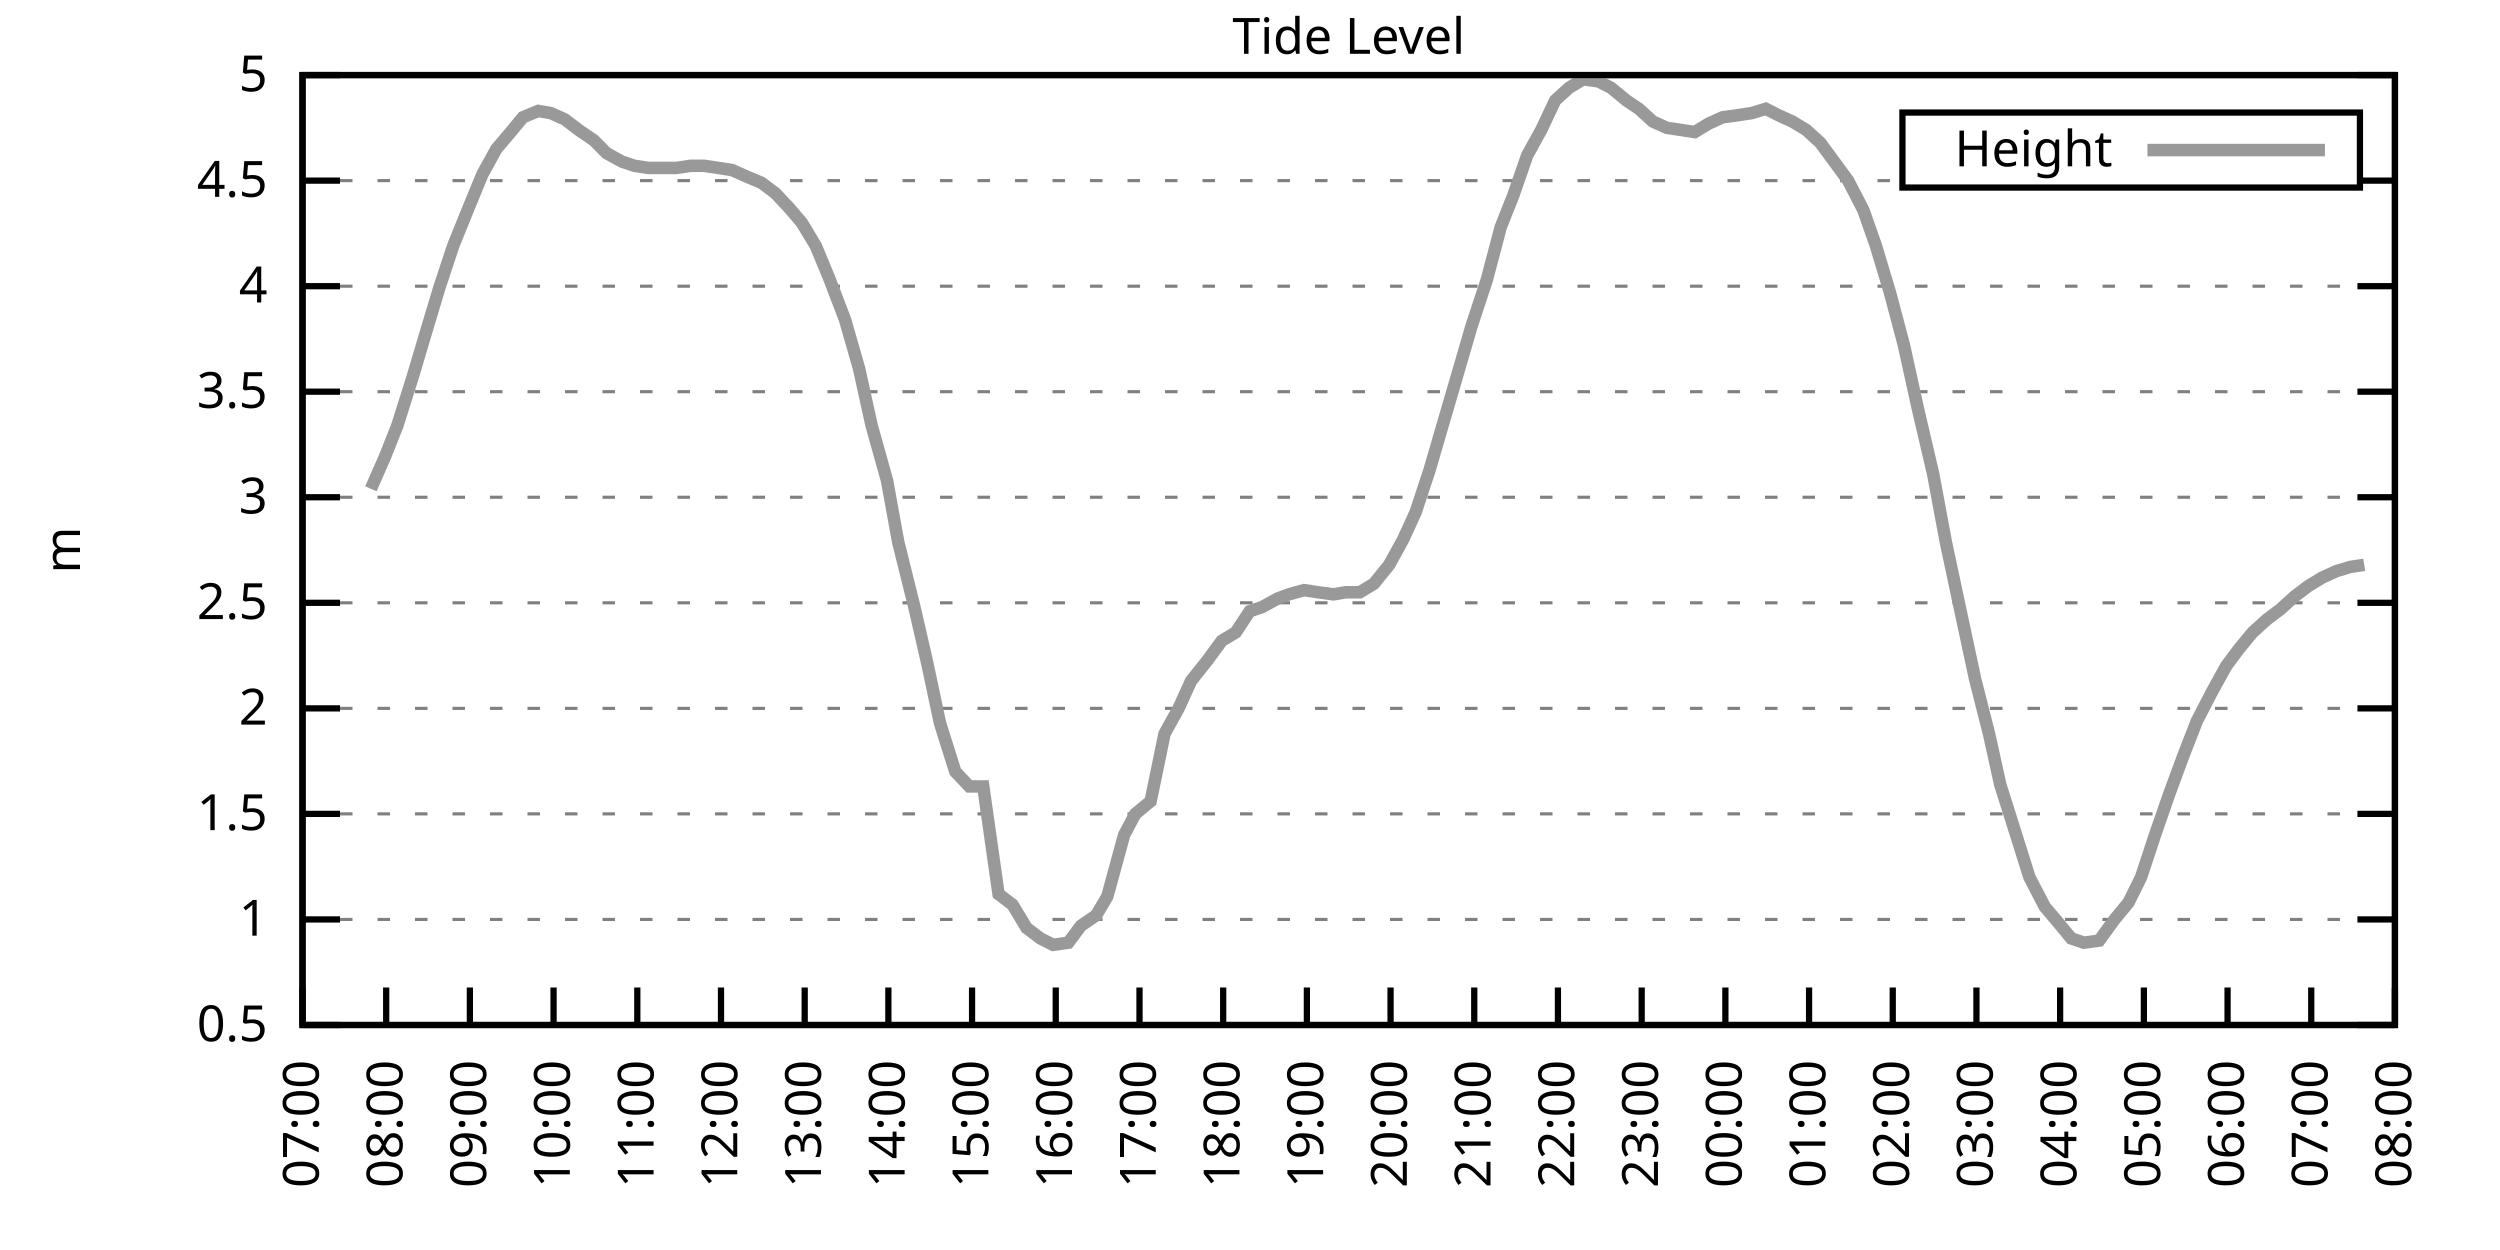
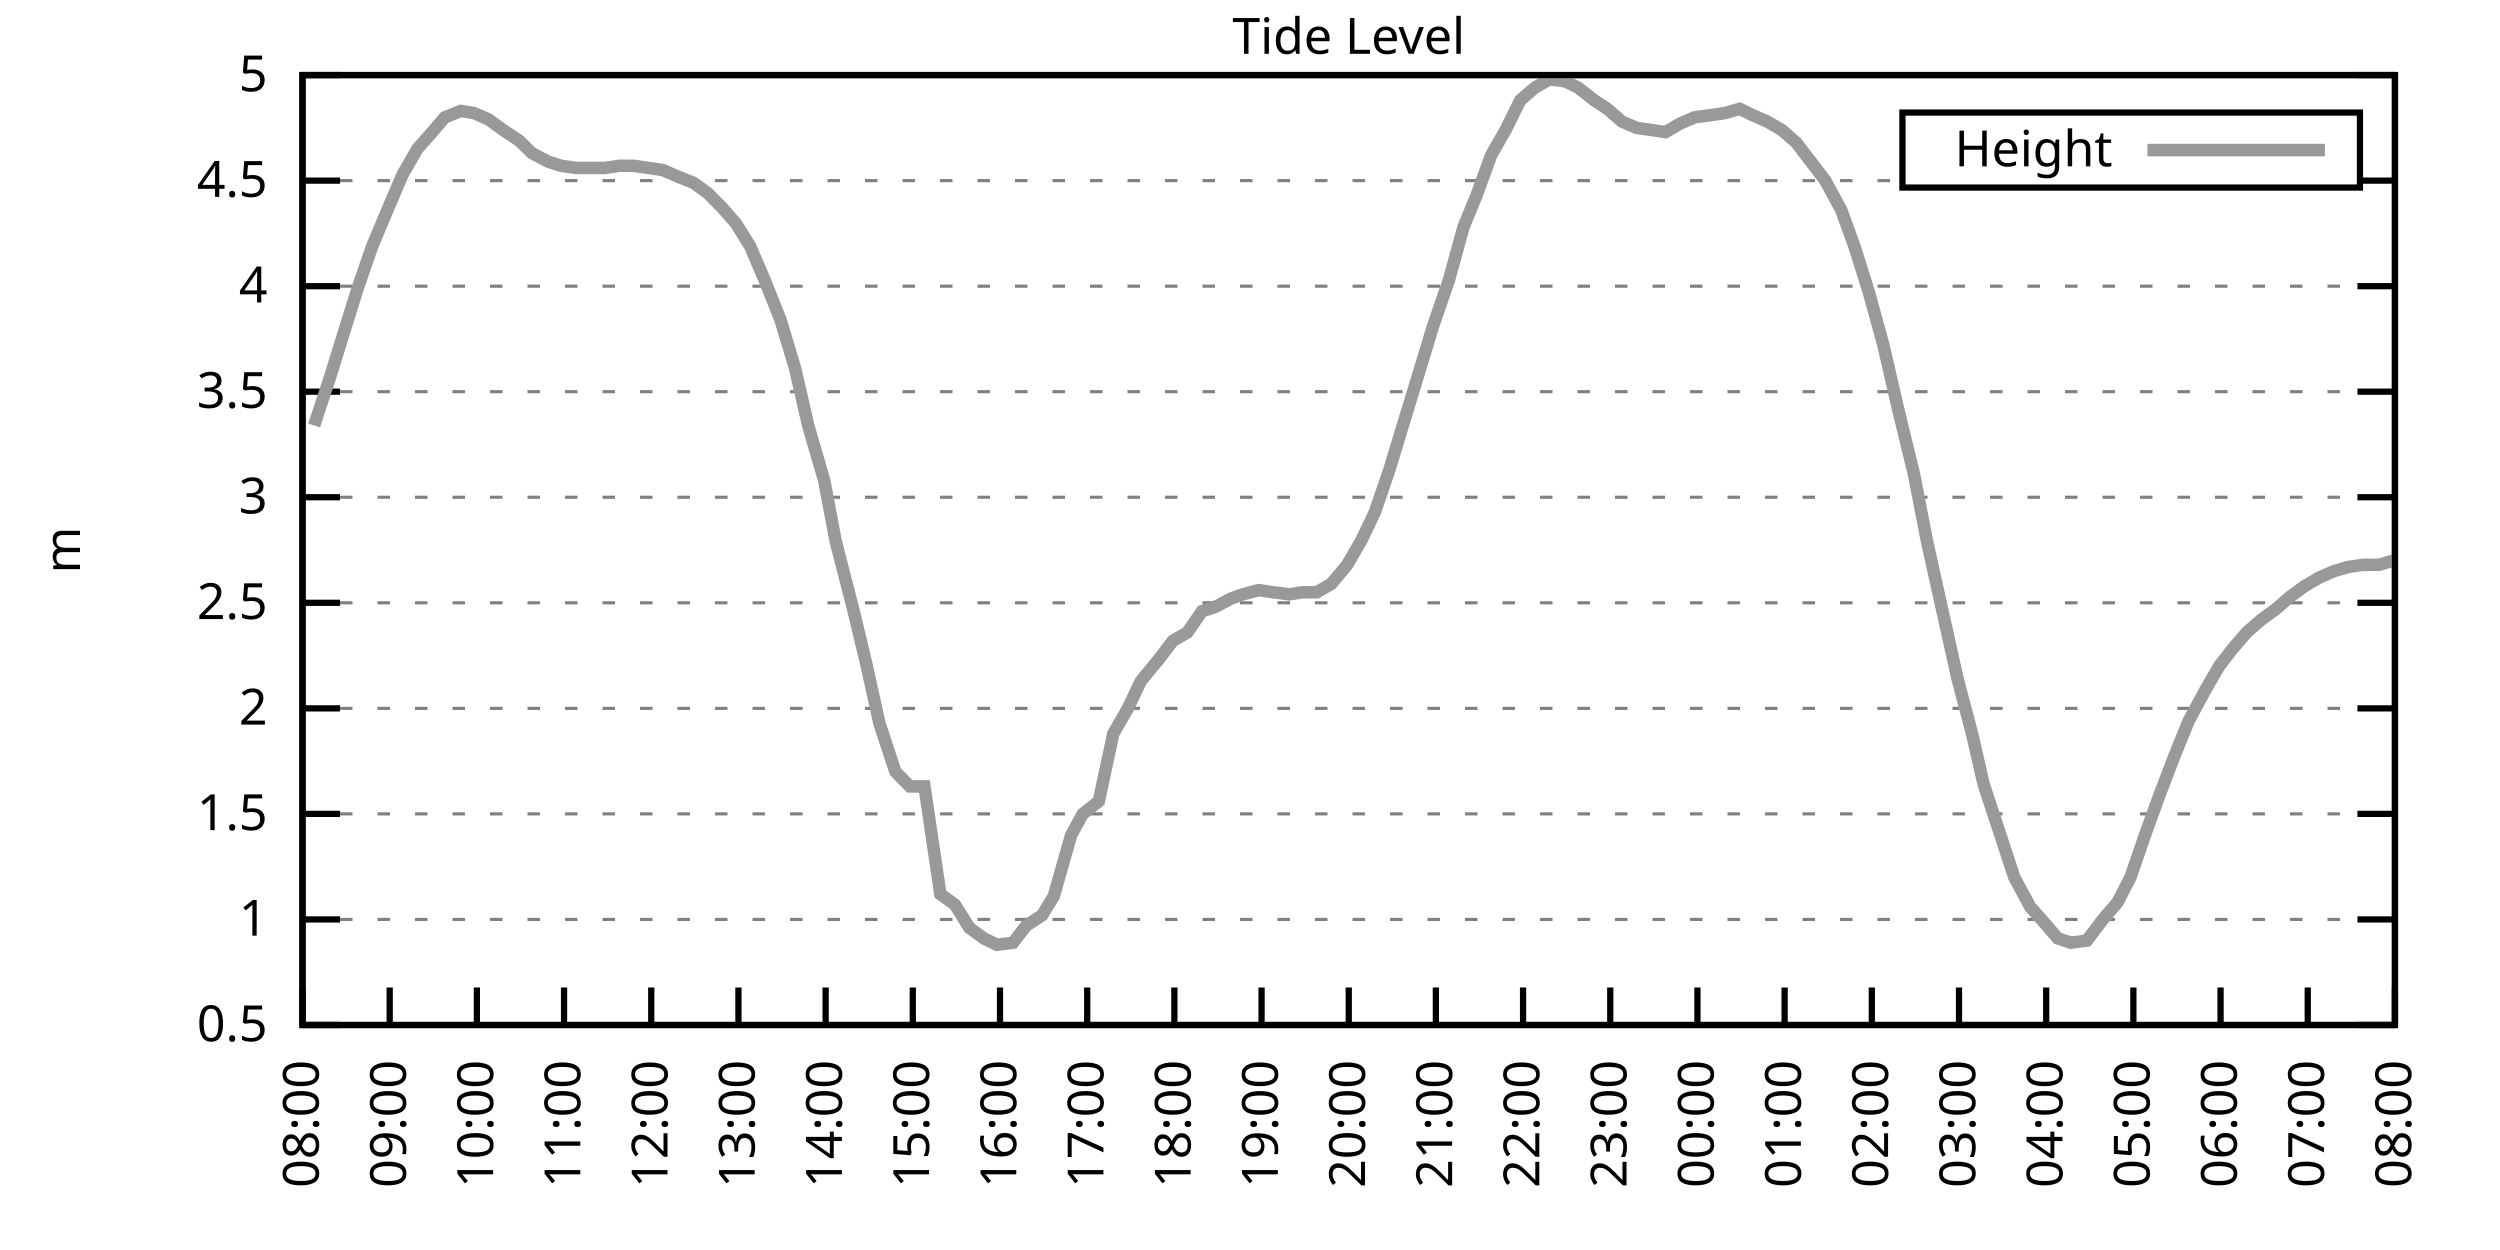
<svg xmlns="http://www.w3.org/2000/svg" xmlns:xlink="http://www.w3.org/1999/xlink" width="400" height="200" viewBox="0 0 400 200">
  <g id="gnuplot_canvas">
    <rect x="0" y="0" width="400" height="200" fill="none" />
    <defs>
      <circle id="gpDot" r="0.5" stroke-width="0.5" stroke="currentColor" />
      <path id="gpPt0" stroke-width="0.333" stroke="currentColor" d="M-1,0 h2 M0,-1 v2" />
      <path id="gpPt1" stroke-width="0.333" stroke="currentColor" d="M-1,-1 L1,1 M1,-1 L-1,1" />
      <path id="gpPt2" stroke-width="0.333" stroke="currentColor" d="M-1,0 L1,0 M0,-1 L0,1 M-1,-1 L1,1 M-1,1 L1,-1" />
      <rect id="gpPt3" stroke-width="0.333" stroke="currentColor" x="-1" y="-1" width="2" height="2" />
      <rect id="gpPt4" stroke-width="0.333" stroke="currentColor" fill="currentColor" x="-1" y="-1" width="2" height="2" />
      <circle id="gpPt5" stroke-width="0.333" stroke="currentColor" cx="0" cy="0" r="1" />
      <use xlink:href="#gpPt5" id="gpPt6" fill="currentColor" stroke="none" />
      <path id="gpPt7" stroke-width="0.333" stroke="currentColor" d="M0,-1.33 L-1.33,0.67 L1.33,0.67 z" />
      <use xlink:href="#gpPt7" id="gpPt8" fill="currentColor" stroke="none" />
      <use xlink:href="#gpPt7" id="gpPt9" stroke="currentColor" transform="rotate(180)" />
      <use xlink:href="#gpPt9" id="gpPt10" fill="currentColor" stroke="none" />
      <use xlink:href="#gpPt3" id="gpPt11" stroke="currentColor" transform="rotate(45)" />
      <use xlink:href="#gpPt11" id="gpPt12" fill="currentColor" stroke="none" />
      <path id="gpPt13" stroke-width="0.333" stroke="currentColor" d="M0,1.330 L1.265,0.411 L0.782,-1.067 L-0.782,-1.076 L-1.265,0.411 z" />
      <use xlink:href="#gpPt13" id="gpPt14" fill="currentColor" stroke="none" />
      <filter id="textbox" filterUnits="objectBoundingBox" x="0" y="0" height="1" width="1">
        <feFlood flood-color="white" flood-opacity="1" result="bgnd" />
        <feComposite in="SourceGraphic" in2="bgnd" operator="atop" />
      </filter>
      <filter id="greybox" filterUnits="objectBoundingBox" x="0" y="0" height="1" width="1">
        <feFlood flood-color="lightgrey" flood-opacity="1" result="grey" />
        <feComposite in="SourceGraphic" in2="grey" operator="atop" />
      </filter>
    </defs>
    <g fill="none" color="white" stroke="currentColor" stroke-width="1.00" stroke-linecap="butt" stroke-linejoin="miter">
</g>
    <g fill="none" color="black" stroke="currentColor" stroke-width="1.00" stroke-linecap="butt" stroke-linejoin="miter">
      <g stroke="none" shape-rendering="crispEdges">
        <polygon fill="rgb(255, 255, 255)" points="48.40,164.00 383.18,164.00 383.18,12.02 48.40,12.02 " />
      </g>
    </g>
    <g fill="none" color="black" stroke="currentColor" stroke-width="1.00" stroke-linecap="butt" stroke-linejoin="miter">
</g>
    <g fill="none" color="black" stroke="black" stroke-width="0.50" stroke-linecap="butt" stroke-linejoin="miter">
</g>
    <g fill="none" color="gray" stroke="currentColor" stroke-width="0.50" stroke-linecap="butt" stroke-linejoin="miter">
      <path stroke="gray" stroke-dasharray="2,4" class="gridline" d="M48.40,164.00 L383.19,164.00  " />
    </g>
    <g fill="none" color="gray" stroke="gray" stroke-width="1.00" stroke-linecap="butt" stroke-linejoin="miter">
</g>
    <g fill="none" color="black" stroke="currentColor" stroke-width="1.00" stroke-linecap="butt" stroke-linejoin="miter">
      <path stroke="black" d="M48.40,164.00 L54.40,164.00 M383.19,164.00 L377.19,164.00  " />
      <g transform="translate(42.80,166.60)" stroke="none" fill="black" font-family="Sans" font-size="8.00" text-anchor="end">
        <text>
          <tspan font-family="Sans"> 0.5</tspan>
        </text>
      </g>
    </g>
    <g fill="none" color="black" stroke="currentColor" stroke-width="1.00" stroke-linecap="butt" stroke-linejoin="miter">
</g>
    <g fill="none" color="black" stroke="black" stroke-width="0.50" stroke-linecap="butt" stroke-linejoin="miter">
</g>
    <g fill="none" color="gray" stroke="currentColor" stroke-width="0.50" stroke-linecap="butt" stroke-linejoin="miter">
      <path stroke="gray" stroke-dasharray="2,4" class="gridline" d="M48.40,147.11 L383.19,147.11  " />
    </g>
    <g fill="none" color="gray" stroke="gray" stroke-width="1.00" stroke-linecap="butt" stroke-linejoin="miter">
</g>
    <g fill="none" color="black" stroke="currentColor" stroke-width="1.00" stroke-linecap="butt" stroke-linejoin="miter">
      <path stroke="black" d="M48.40,147.11 L54.40,147.11 M383.19,147.11 L377.19,147.11  " />
      <g transform="translate(42.80,149.71)" stroke="none" fill="black" font-family="Sans" font-size="8.00" text-anchor="end">
        <text>
          <tspan font-family="Sans"> 1</tspan>
        </text>
      </g>
    </g>
    <g fill="none" color="black" stroke="currentColor" stroke-width="1.00" stroke-linecap="butt" stroke-linejoin="miter">
</g>
    <g fill="none" color="black" stroke="black" stroke-width="0.50" stroke-linecap="butt" stroke-linejoin="miter">
</g>
    <g fill="none" color="gray" stroke="currentColor" stroke-width="0.50" stroke-linecap="butt" stroke-linejoin="miter">
      <path stroke="gray" stroke-dasharray="2,4" class="gridline" d="M48.40,130.22 L383.19,130.22  " />
    </g>
    <g fill="none" color="gray" stroke="gray" stroke-width="1.00" stroke-linecap="butt" stroke-linejoin="miter">
</g>
    <g fill="none" color="black" stroke="currentColor" stroke-width="1.00" stroke-linecap="butt" stroke-linejoin="miter">
      <path stroke="black" d="M48.40,130.22 L54.40,130.22 M383.19,130.22 L377.19,130.22  " />
      <g transform="translate(42.80,132.82)" stroke="none" fill="black" font-family="Sans" font-size="8.00" text-anchor="end">
        <text>
          <tspan font-family="Sans"> 1.5</tspan>
        </text>
      </g>
    </g>
    <g fill="none" color="black" stroke="currentColor" stroke-width="1.00" stroke-linecap="butt" stroke-linejoin="miter">
</g>
    <g fill="none" color="black" stroke="black" stroke-width="0.50" stroke-linecap="butt" stroke-linejoin="miter">
</g>
    <g fill="none" color="gray" stroke="currentColor" stroke-width="0.50" stroke-linecap="butt" stroke-linejoin="miter">
      <path stroke="gray" stroke-dasharray="2,4" class="gridline" d="M48.40,113.34 L383.19,113.34  " />
    </g>
    <g fill="none" color="gray" stroke="gray" stroke-width="1.00" stroke-linecap="butt" stroke-linejoin="miter">
</g>
    <g fill="none" color="black" stroke="currentColor" stroke-width="1.00" stroke-linecap="butt" stroke-linejoin="miter">
      <path stroke="black" d="M48.40,113.34 L54.40,113.34 M383.19,113.34 L377.19,113.34  " />
      <g transform="translate(42.80,115.94)" stroke="none" fill="black" font-family="Sans" font-size="8.00" text-anchor="end">
        <text>
          <tspan font-family="Sans"> 2</tspan>
        </text>
      </g>
    </g>
    <g fill="none" color="black" stroke="currentColor" stroke-width="1.00" stroke-linecap="butt" stroke-linejoin="miter">
</g>
    <g fill="none" color="black" stroke="black" stroke-width="0.50" stroke-linecap="butt" stroke-linejoin="miter">
</g>
    <g fill="none" color="gray" stroke="currentColor" stroke-width="0.50" stroke-linecap="butt" stroke-linejoin="miter">
      <path stroke="gray" stroke-dasharray="2,4" class="gridline" d="M48.40,96.45 L383.19,96.45  " />
    </g>
    <g fill="none" color="gray" stroke="gray" stroke-width="1.00" stroke-linecap="butt" stroke-linejoin="miter">
</g>
    <g fill="none" color="black" stroke="currentColor" stroke-width="1.00" stroke-linecap="butt" stroke-linejoin="miter">
      <path stroke="black" d="M48.40,96.45 L54.40,96.45 M383.19,96.45 L377.19,96.45  " />
      <g transform="translate(42.80,99.05)" stroke="none" fill="black" font-family="Sans" font-size="8.00" text-anchor="end">
        <text>
          <tspan font-family="Sans"> 2.5</tspan>
        </text>
      </g>
    </g>
    <g fill="none" color="black" stroke="currentColor" stroke-width="1.00" stroke-linecap="butt" stroke-linejoin="miter">
</g>
    <g fill="none" color="black" stroke="black" stroke-width="0.50" stroke-linecap="butt" stroke-linejoin="miter">
</g>
    <g fill="none" color="gray" stroke="currentColor" stroke-width="0.50" stroke-linecap="butt" stroke-linejoin="miter">
      <path stroke="gray" stroke-dasharray="2,4" class="gridline" d="M48.40,79.56 L383.19,79.56  " />
    </g>
    <g fill="none" color="gray" stroke="gray" stroke-width="1.00" stroke-linecap="butt" stroke-linejoin="miter">
</g>
    <g fill="none" color="black" stroke="currentColor" stroke-width="1.00" stroke-linecap="butt" stroke-linejoin="miter">
      <path stroke="black" d="M48.40,79.56 L54.40,79.56 M383.19,79.56 L377.19,79.56  " />
      <g transform="translate(42.80,82.16)" stroke="none" fill="black" font-family="Sans" font-size="8.00" text-anchor="end">
        <text>
          <tspan font-family="Sans"> 3</tspan>
        </text>
      </g>
    </g>
    <g fill="none" color="black" stroke="currentColor" stroke-width="1.00" stroke-linecap="butt" stroke-linejoin="miter">
</g>
    <g fill="none" color="black" stroke="black" stroke-width="0.50" stroke-linecap="butt" stroke-linejoin="miter">
</g>
    <g fill="none" color="gray" stroke="currentColor" stroke-width="0.50" stroke-linecap="butt" stroke-linejoin="miter">
      <path stroke="gray" stroke-dasharray="2,4" class="gridline" d="M48.40,62.67 L383.19,62.67  " />
    </g>
    <g fill="none" color="gray" stroke="gray" stroke-width="1.00" stroke-linecap="butt" stroke-linejoin="miter">
</g>
    <g fill="none" color="black" stroke="currentColor" stroke-width="1.00" stroke-linecap="butt" stroke-linejoin="miter">
      <path stroke="black" d="M48.40,62.67 L54.40,62.67 M383.19,62.67 L377.19,62.67  " />
      <g transform="translate(42.80,65.27)" stroke="none" fill="black" font-family="Sans" font-size="8.00" text-anchor="end">
        <text>
          <tspan font-family="Sans"> 3.5</tspan>
        </text>
      </g>
    </g>
    <g fill="none" color="black" stroke="currentColor" stroke-width="1.00" stroke-linecap="butt" stroke-linejoin="miter">
</g>
    <g fill="none" color="black" stroke="black" stroke-width="0.50" stroke-linecap="butt" stroke-linejoin="miter">
</g>
    <g fill="none" color="gray" stroke="currentColor" stroke-width="0.50" stroke-linecap="butt" stroke-linejoin="miter">
      <path stroke="gray" stroke-dasharray="2,4" class="gridline" d="M48.40,45.79 L383.19,45.79  " />
    </g>
    <g fill="none" color="gray" stroke="gray" stroke-width="1.00" stroke-linecap="butt" stroke-linejoin="miter">
</g>
    <g fill="none" color="black" stroke="currentColor" stroke-width="1.00" stroke-linecap="butt" stroke-linejoin="miter">
      <path stroke="black" d="M48.40,45.79 L54.40,45.79 M383.19,45.79 L377.19,45.79  " />
      <g transform="translate(42.80,48.39)" stroke="none" fill="black" font-family="Sans" font-size="8.00" text-anchor="end">
        <text>
          <tspan font-family="Sans"> 4</tspan>
        </text>
      </g>
    </g>
    <g fill="none" color="black" stroke="currentColor" stroke-width="1.00" stroke-linecap="butt" stroke-linejoin="miter">
</g>
    <g fill="none" color="black" stroke="black" stroke-width="0.50" stroke-linecap="butt" stroke-linejoin="miter">
</g>
    <g fill="none" color="gray" stroke="currentColor" stroke-width="0.50" stroke-linecap="butt" stroke-linejoin="miter">
      <path stroke="gray" stroke-dasharray="2,4" class="gridline" d="M48.40,28.90 L304.39,28.90 M377.59,28.90 L383.19,28.90  " />
    </g>
    <g fill="none" color="gray" stroke="gray" stroke-width="1.00" stroke-linecap="butt" stroke-linejoin="miter">
</g>
    <g fill="none" color="black" stroke="currentColor" stroke-width="1.00" stroke-linecap="butt" stroke-linejoin="miter">
      <path stroke="black" d="M48.40,28.90 L54.40,28.90 M383.19,28.90 L377.19,28.90  " />
      <g transform="translate(42.80,31.50)" stroke="none" fill="black" font-family="Sans" font-size="8.00" text-anchor="end">
        <text>
          <tspan font-family="Sans"> 4.5</tspan>
        </text>
      </g>
    </g>
    <g fill="none" color="black" stroke="currentColor" stroke-width="1.00" stroke-linecap="butt" stroke-linejoin="miter">
</g>
    <g fill="none" color="black" stroke="black" stroke-width="0.50" stroke-linecap="butt" stroke-linejoin="miter">
</g>
    <g fill="none" color="gray" stroke="currentColor" stroke-width="0.50" stroke-linecap="butt" stroke-linejoin="miter">
      <path stroke="gray" stroke-dasharray="2,4" class="gridline" d="M48.40,12.01 L383.19,12.01  " />
    </g>
    <g fill="none" color="gray" stroke="gray" stroke-width="1.00" stroke-linecap="butt" stroke-linejoin="miter">
</g>
    <g fill="none" color="black" stroke="currentColor" stroke-width="1.00" stroke-linecap="butt" stroke-linejoin="miter">
      <path stroke="black" d="M48.40,12.01 L54.40,12.01 M383.19,12.01 L377.19,12.01  " />
      <g transform="translate(42.80,14.61)" stroke="none" fill="black" font-family="Sans" font-size="8.00" text-anchor="end">
        <text>
          <tspan font-family="Sans"> 5</tspan>
        </text>
      </g>
    </g>
    <g fill="none" color="black" stroke="currentColor" stroke-width="1.00" stroke-linecap="butt" stroke-linejoin="miter">
      <path stroke="black" d="M48.40,164.00 L48.40,158.00  " />
      <g transform="translate(51.00,169.60) rotate(270.00)" stroke="none" fill="black" font-family="Sans" font-size="8.00" text-anchor="end">
        <text>
-           <tspan font-family="Sans">07:00</tspan>
-         </text>
-       </g>
-     </g>
-     <g fill="none" color="black" stroke="currentColor" stroke-width="1.00" stroke-linecap="butt" stroke-linejoin="miter">
-       <path stroke="black" d="M61.79,164.00 L61.79,158.00  " />
-       <g transform="translate(64.39,169.60) rotate(270.00)" stroke="none" fill="black" font-family="Sans" font-size="8.00" text-anchor="end">
-         <text>
          <tspan font-family="Sans">08:00</tspan>
        </text>
      </g>
    </g>
    <g fill="none" color="black" stroke="currentColor" stroke-width="1.00" stroke-linecap="butt" stroke-linejoin="miter">
-       <path stroke="black" d="M75.18,164.00 L75.18,158.00  " />
-       <g transform="translate(77.78,169.60) rotate(270.00)" stroke="none" fill="black" font-family="Sans" font-size="8.00" text-anchor="end">
+       <path stroke="black" d="M62.35,164.00 L62.35,158.00  " />
+       <g transform="translate(64.95,169.60) rotate(270.00)" stroke="none" fill="black" font-family="Sans" font-size="8.00" text-anchor="end">
        <text>
          <tspan font-family="Sans">09:00</tspan>
        </text>
      </g>
    </g>
    <g fill="none" color="black" stroke="currentColor" stroke-width="1.00" stroke-linecap="butt" stroke-linejoin="miter">
-       <path stroke="black" d="M88.57,164.00 L88.57,158.00  " />
-       <g transform="translate(91.17,169.60) rotate(270.00)" stroke="none" fill="black" font-family="Sans" font-size="8.00" text-anchor="end">
+       <path stroke="black" d="M76.30,164.00 L76.30,158.00  " />
+       <g transform="translate(78.90,169.60) rotate(270.00)" stroke="none" fill="black" font-family="Sans" font-size="8.00" text-anchor="end">
        <text>
          <tspan font-family="Sans">10:00</tspan>
        </text>
      </g>
    </g>
    <g fill="none" color="black" stroke="currentColor" stroke-width="1.00" stroke-linecap="butt" stroke-linejoin="miter">
-       <path stroke="black" d="M101.97,164.00 L101.97,158.00  " />
-       <g transform="translate(104.57,169.60) rotate(270.00)" stroke="none" fill="black" font-family="Sans" font-size="8.00" text-anchor="end">
+       <path stroke="black" d="M90.25,164.00 L90.25,158.00  " />
+       <g transform="translate(92.85,169.60) rotate(270.00)" stroke="none" fill="black" font-family="Sans" font-size="8.00" text-anchor="end">
        <text>
          <tspan font-family="Sans">11:00</tspan>
        </text>
      </g>
    </g>
    <g fill="none" color="black" stroke="currentColor" stroke-width="1.00" stroke-linecap="butt" stroke-linejoin="miter">
-       <path stroke="black" d="M115.36,164.00 L115.36,158.00  " />
-       <g transform="translate(117.96,169.60) rotate(270.00)" stroke="none" fill="black" font-family="Sans" font-size="8.00" text-anchor="end">
+       <path stroke="black" d="M104.20,164.00 L104.20,158.00  " />
+       <g transform="translate(106.80,169.60) rotate(270.00)" stroke="none" fill="black" font-family="Sans" font-size="8.00" text-anchor="end">
        <text>
          <tspan font-family="Sans">12:00</tspan>
        </text>
      </g>
    </g>
    <g fill="none" color="black" stroke="currentColor" stroke-width="1.00" stroke-linecap="butt" stroke-linejoin="miter">
-       <path stroke="black" d="M128.75,164.00 L128.75,158.00  " />
-       <g transform="translate(131.35,169.60) rotate(270.00)" stroke="none" fill="black" font-family="Sans" font-size="8.00" text-anchor="end">
+       <path stroke="black" d="M118.15,164.00 L118.15,158.00  " />
+       <g transform="translate(120.75,169.60) rotate(270.00)" stroke="none" fill="black" font-family="Sans" font-size="8.00" text-anchor="end">
        <text>
          <tspan font-family="Sans">13:00</tspan>
        </text>
      </g>
    </g>
    <g fill="none" color="black" stroke="currentColor" stroke-width="1.00" stroke-linecap="butt" stroke-linejoin="miter">
-       <path stroke="black" d="M142.14,164.00 L142.14,158.00  " />
-       <g transform="translate(144.74,169.60) rotate(270.00)" stroke="none" fill="black" font-family="Sans" font-size="8.00" text-anchor="end">
+       <path stroke="black" d="M132.10,164.00 L132.10,158.00  " />
+       <g transform="translate(134.70,169.60) rotate(270.00)" stroke="none" fill="black" font-family="Sans" font-size="8.00" text-anchor="end">
        <text>
          <tspan font-family="Sans">14:00</tspan>
        </text>
      </g>
    </g>
    <g fill="none" color="black" stroke="currentColor" stroke-width="1.00" stroke-linecap="butt" stroke-linejoin="miter">
-       <path stroke="black" d="M155.53,164.00 L155.53,158.00  " />
-       <g transform="translate(158.13,169.60) rotate(270.00)" stroke="none" fill="black" font-family="Sans" font-size="8.00" text-anchor="end">
+       <path stroke="black" d="M146.05,164.00 L146.05,158.00  " />
+       <g transform="translate(148.65,169.60) rotate(270.00)" stroke="none" fill="black" font-family="Sans" font-size="8.00" text-anchor="end">
        <text>
          <tspan font-family="Sans">15:00</tspan>
        </text>
      </g>
    </g>
    <g fill="none" color="black" stroke="currentColor" stroke-width="1.00" stroke-linecap="butt" stroke-linejoin="miter">
-       <path stroke="black" d="M168.92,164.00 L168.92,158.00  " />
-       <g transform="translate(171.52,169.60) rotate(270.00)" stroke="none" fill="black" font-family="Sans" font-size="8.00" text-anchor="end">
+       <path stroke="black" d="M160.00,164.00 L160.00,158.00  " />
+       <g transform="translate(162.60,169.60) rotate(270.00)" stroke="none" fill="black" font-family="Sans" font-size="8.00" text-anchor="end">
        <text>
          <tspan font-family="Sans">16:00</tspan>
        </text>
      </g>
    </g>
    <g fill="none" color="black" stroke="currentColor" stroke-width="1.00" stroke-linecap="butt" stroke-linejoin="miter">
-       <path stroke="black" d="M182.32,164.00 L182.32,158.00  " />
-       <g transform="translate(184.92,169.60) rotate(270.00)" stroke="none" fill="black" font-family="Sans" font-size="8.00" text-anchor="end">
+       <path stroke="black" d="M173.95,164.00 L173.95,158.00  " />
+       <g transform="translate(176.55,169.60) rotate(270.00)" stroke="none" fill="black" font-family="Sans" font-size="8.00" text-anchor="end">
        <text>
          <tspan font-family="Sans">17:00</tspan>
        </text>
      </g>
    </g>
    <g fill="none" color="black" stroke="currentColor" stroke-width="1.00" stroke-linecap="butt" stroke-linejoin="miter">
-       <path stroke="black" d="M195.71,164.00 L195.71,158.00  " />
-       <g transform="translate(198.31,169.60) rotate(270.00)" stroke="none" fill="black" font-family="Sans" font-size="8.00" text-anchor="end">
+       <path stroke="black" d="M187.90,164.00 L187.90,158.00  " />
+       <g transform="translate(190.50,169.60) rotate(270.00)" stroke="none" fill="black" font-family="Sans" font-size="8.00" text-anchor="end">
        <text>
          <tspan font-family="Sans">18:00</tspan>
        </text>
      </g>
    </g>
    <g fill="none" color="black" stroke="currentColor" stroke-width="1.00" stroke-linecap="butt" stroke-linejoin="miter">
-       <path stroke="black" d="M209.10,164.00 L209.10,158.00  " />
-       <g transform="translate(211.70,169.60) rotate(270.00)" stroke="none" fill="black" font-family="Sans" font-size="8.00" text-anchor="end">
+       <path stroke="black" d="M201.85,164.00 L201.85,158.00  " />
+       <g transform="translate(204.45,169.60) rotate(270.00)" stroke="none" fill="black" font-family="Sans" font-size="8.00" text-anchor="end">
        <text>
          <tspan font-family="Sans">19:00</tspan>
        </text>
      </g>
    </g>
    <g fill="none" color="black" stroke="currentColor" stroke-width="1.00" stroke-linecap="butt" stroke-linejoin="miter">
-       <path stroke="black" d="M222.49,164.00 L222.49,158.00  " />
-       <g transform="translate(225.09,169.60) rotate(270.00)" stroke="none" fill="black" font-family="Sans" font-size="8.00" text-anchor="end">
+       <path stroke="black" d="M215.80,164.00 L215.80,158.00  " />
+       <g transform="translate(218.40,169.60) rotate(270.00)" stroke="none" fill="black" font-family="Sans" font-size="8.00" text-anchor="end">
        <text>
          <tspan font-family="Sans">20:00</tspan>
        </text>
      </g>
    </g>
    <g fill="none" color="black" stroke="currentColor" stroke-width="1.00" stroke-linecap="butt" stroke-linejoin="miter">
-       <path stroke="black" d="M235.88,164.00 L235.88,158.00  " />
-       <g transform="translate(238.48,169.60) rotate(270.00)" stroke="none" fill="black" font-family="Sans" font-size="8.00" text-anchor="end">
+       <path stroke="black" d="M229.74,164.00 L229.74,158.00  " />
+       <g transform="translate(232.34,169.60) rotate(270.00)" stroke="none" fill="black" font-family="Sans" font-size="8.00" text-anchor="end">
        <text>
          <tspan font-family="Sans">21:00</tspan>
        </text>
      </g>
    </g>
    <g fill="none" color="black" stroke="currentColor" stroke-width="1.00" stroke-linecap="butt" stroke-linejoin="miter">
-       <path stroke="black" d="M249.27,164.00 L249.27,158.00  " />
-       <g transform="translate(251.87,169.60) rotate(270.00)" stroke="none" fill="black" font-family="Sans" font-size="8.00" text-anchor="end">
+       <path stroke="black" d="M243.69,164.00 L243.69,158.00  " />
+       <g transform="translate(246.29,169.60) rotate(270.00)" stroke="none" fill="black" font-family="Sans" font-size="8.00" text-anchor="end">
        <text>
          <tspan font-family="Sans">22:00</tspan>
        </text>
      </g>
    </g>
    <g fill="none" color="black" stroke="currentColor" stroke-width="1.00" stroke-linecap="butt" stroke-linejoin="miter">
-       <path stroke="black" d="M262.67,164.00 L262.67,158.00  " />
-       <g transform="translate(265.27,169.60) rotate(270.00)" stroke="none" fill="black" font-family="Sans" font-size="8.00" text-anchor="end">
+       <path stroke="black" d="M257.64,164.00 L257.64,158.00  " />
+       <g transform="translate(260.24,169.60) rotate(270.00)" stroke="none" fill="black" font-family="Sans" font-size="8.00" text-anchor="end">
        <text>
          <tspan font-family="Sans">23:00</tspan>
        </text>
      </g>
    </g>
    <g fill="none" color="black" stroke="currentColor" stroke-width="1.00" stroke-linecap="butt" stroke-linejoin="miter">
-       <path stroke="black" d="M276.06,164.00 L276.06,158.00  " />
-       <g transform="translate(278.66,169.60) rotate(270.00)" stroke="none" fill="black" font-family="Sans" font-size="8.00" text-anchor="end">
+       <path stroke="black" d="M271.59,164.00 L271.59,158.00  " />
+       <g transform="translate(274.19,169.60) rotate(270.00)" stroke="none" fill="black" font-family="Sans" font-size="8.00" text-anchor="end">
        <text>
          <tspan font-family="Sans">00:00</tspan>
        </text>
      </g>
    </g>
    <g fill="none" color="black" stroke="currentColor" stroke-width="1.00" stroke-linecap="butt" stroke-linejoin="miter">
-       <path stroke="black" d="M289.45,164.00 L289.45,158.00  " />
-       <g transform="translate(292.05,169.60) rotate(270.00)" stroke="none" fill="black" font-family="Sans" font-size="8.00" text-anchor="end">
+       <path stroke="black" d="M285.54,164.00 L285.54,158.00  " />
+       <g transform="translate(288.14,169.60) rotate(270.00)" stroke="none" fill="black" font-family="Sans" font-size="8.00" text-anchor="end">
        <text>
          <tspan font-family="Sans">01:00</tspan>
        </text>
      </g>
    </g>
    <g fill="none" color="black" stroke="currentColor" stroke-width="1.00" stroke-linecap="butt" stroke-linejoin="miter">
-       <path stroke="black" d="M302.84,164.00 L302.84,158.00  " />
-       <g transform="translate(305.44,169.60) rotate(270.00)" stroke="none" fill="black" font-family="Sans" font-size="8.00" text-anchor="end">
+       <path stroke="black" d="M299.49,164.00 L299.49,158.00  " />
+       <g transform="translate(302.09,169.60) rotate(270.00)" stroke="none" fill="black" font-family="Sans" font-size="8.00" text-anchor="end">
        <text>
          <tspan font-family="Sans">02:00</tspan>
        </text>
      </g>
    </g>
    <g fill="none" color="black" stroke="currentColor" stroke-width="1.00" stroke-linecap="butt" stroke-linejoin="miter">
-       <path stroke="black" d="M316.23,164.00 L316.23,158.00  " />
-       <g transform="translate(318.83,169.60) rotate(270.00)" stroke="none" fill="black" font-family="Sans" font-size="8.00" text-anchor="end">
+       <path stroke="black" d="M313.44,164.00 L313.44,158.00  " />
+       <g transform="translate(316.04,169.60) rotate(270.00)" stroke="none" fill="black" font-family="Sans" font-size="8.00" text-anchor="end">
        <text>
          <tspan font-family="Sans">03:00</tspan>
        </text>
      </g>
    </g>
    <g fill="none" color="black" stroke="currentColor" stroke-width="1.00" stroke-linecap="butt" stroke-linejoin="miter">
-       <path stroke="black" d="M329.62,164.00 L329.62,158.00  " />
-       <g transform="translate(332.22,169.60) rotate(270.00)" stroke="none" fill="black" font-family="Sans" font-size="8.00" text-anchor="end">
+       <path stroke="black" d="M327.39,164.00 L327.39,158.00  " />
+       <g transform="translate(329.99,169.60) rotate(270.00)" stroke="none" fill="black" font-family="Sans" font-size="8.00" text-anchor="end">
        <text>
          <tspan font-family="Sans">04:00</tspan>
        </text>
      </g>
    </g>
    <g fill="none" color="black" stroke="currentColor" stroke-width="1.00" stroke-linecap="butt" stroke-linejoin="miter">
-       <path stroke="black" d="M343.02,164.00 L343.02,158.00  " />
-       <g transform="translate(345.62,169.60) rotate(270.00)" stroke="none" fill="black" font-family="Sans" font-size="8.00" text-anchor="end">
+       <path stroke="black" d="M341.34,164.00 L341.34,158.00  " />
+       <g transform="translate(343.94,169.60) rotate(270.00)" stroke="none" fill="black" font-family="Sans" font-size="8.00" text-anchor="end">
        <text>
          <tspan font-family="Sans">05:00</tspan>
        </text>
      </g>
    </g>
    <g fill="none" color="black" stroke="currentColor" stroke-width="1.00" stroke-linecap="butt" stroke-linejoin="miter">
-       <path stroke="black" d="M356.41,164.00 L356.41,158.00  " />
-       <g transform="translate(359.01,169.60) rotate(270.00)" stroke="none" fill="black" font-family="Sans" font-size="8.00" text-anchor="end">
+       <path stroke="black" d="M355.29,164.00 L355.29,158.00  " />
+       <g transform="translate(357.89,169.60) rotate(270.00)" stroke="none" fill="black" font-family="Sans" font-size="8.00" text-anchor="end">
        <text>
          <tspan font-family="Sans">06:00</tspan>
        </text>
      </g>
    </g>
    <g fill="none" color="black" stroke="currentColor" stroke-width="1.00" stroke-linecap="butt" stroke-linejoin="miter">
-       <path stroke="black" d="M369.80,164.00 L369.80,158.00  " />
-       <g transform="translate(372.40,169.60) rotate(270.00)" stroke="none" fill="black" font-family="Sans" font-size="8.00" text-anchor="end">
+       <path stroke="black" d="M369.24,164.00 L369.24,158.00  " />
+       <g transform="translate(371.84,169.60) rotate(270.00)" stroke="none" fill="black" font-family="Sans" font-size="8.00" text-anchor="end">
        <text>
          <tspan font-family="Sans">07:00</tspan>
        </text>
      </g>
    </g>
    <g fill="none" color="black" stroke="currentColor" stroke-width="1.00" stroke-linecap="butt" stroke-linejoin="miter">
      <path stroke="black" d="M383.19,164.00 L383.19,158.00  " />
      <g transform="translate(385.79,169.60) rotate(270.00)" stroke="none" fill="black" font-family="Sans" font-size="8.00" text-anchor="end">
        <text>
          <tspan font-family="Sans">08:00</tspan>
        </text>
      </g>
    </g>
    <g fill="none" color="black" stroke="currentColor" stroke-width="1.00" stroke-linecap="butt" stroke-linejoin="miter">
</g>
    <g fill="none" color="black" stroke="currentColor" stroke-width="1.00" stroke-linecap="butt" stroke-linejoin="miter">
      <path stroke="black" d="M48.40,12.01 L48.40,164.00 L383.19,164.00 L383.19,12.01 L48.40,12.01 Z  " />
    </g>
    <g fill="none" color="black" stroke="currentColor" stroke-width="1.00" stroke-linecap="butt" stroke-linejoin="miter">
</g>
    <g fill="none" color="black" stroke="currentColor" stroke-width="1.00" stroke-linecap="butt" stroke-linejoin="miter">
      <path stroke="black" d="M304.39,30.01 L304.39,18.01 L377.59,18.01 L377.59,30.01 L304.39,30.01 Z  " />
    </g>
    <g id="Tide_level_plot_1">
      <g fill="none" color="white" stroke="black" stroke-width="2.00" stroke-linecap="butt" stroke-linejoin="miter">
</g>
      <g fill="none" color="black" stroke="currentColor" stroke-width="2.00" stroke-linecap="butt" stroke-linejoin="miter">
        <g transform="translate(337.99,26.61)" stroke="none" fill="black" font-family="Sans" font-size="8.00" text-anchor="end">
          <text>
            <tspan font-family="Sans">Height</tspan>
          </text>
        </g>
      </g>
      <g fill="none" color="black" stroke="currentColor" stroke-width="2.00" stroke-linecap="butt" stroke-linejoin="miter">
-         <path stroke="rgb(153, 153, 153)" d="M343.59,24.01 L371.99,24.01 M59.34,78.21 L61.57,73.14 L63.58,68.08 L66.03,60.31 L68.04,53.55 L70.27,46.12   L72.50,39.37 L74.96,33.29 L77.19,27.88 L79.42,23.83 L81.43,21.47 L83.66,18.77 L86.12,17.75 L88.13,18.09   L90.36,19.10 L92.59,20.79 L95.05,22.48 L97.06,24.51 L99.51,25.86 L101.52,26.53 L103.75,26.87 L105.98,26.87   L108.22,26.87 L110.45,26.53 L112.68,26.53 L114.91,26.87 L117.14,27.21 L119.38,28.22 L121.83,29.24 L124.06,30.92   L126.29,33.29 L128.30,35.65 L130.54,39.37 L132.77,44.77 L135.22,51.19 L137.45,58.96 L139.46,68.08 L141.92,76.86   L143.70,86.65 L146.38,97.46 L148.39,106.24 L150.40,115.70 L152.85,123.47 L155.09,125.83 L157.32,125.83 L159.77,143.06   L162.01,144.75 L164.24,148.46 L166.47,150.15 L168.48,151.17 L170.93,150.83 L172.94,148.13 L175.40,146.44 L177.18,143.40   L179.86,133.60 L181.65,130.22 L184.10,128.20 L186.33,117.39 L188.57,113.34 L190.57,108.95 L193.25,105.57 L195.48,102.53   L197.72,101.18 L199.95,97.80 L201.96,97.12 L204.41,95.77 L206.20,95.10 L208.65,94.42 L210.88,94.76 L213.34,95.10   L215.35,94.76 L217.58,94.76 L219.81,93.41 L222.27,90.37 L224.50,86.32 L226.51,81.93 L228.74,75.17 L231.20,66.73   L232.98,60.65 L235.44,52.20 L237.89,44.77 L240.12,36.33 L242.13,31.26 L244.36,24.84 L246.60,20.79 L248.83,16.06   L251.06,14.04 L253.29,12.69 L255.75,13.02 L257.76,14.04 L260.21,16.06 L262.22,17.41 L264.45,19.44 L266.68,20.45   L268.92,20.79 L271.15,21.13 L273.38,19.78 L275.61,18.77 L278.07,18.43 L280.30,18.09 L282.53,17.41 L284.54,18.43   L286.77,19.44 L289.00,20.79 L291.23,22.82 L293.47,25.86 L295.70,28.90 L298.15,33.63 L300.16,39.37 L302.39,46.80   L304.63,55.24 L306.86,65.38 L309.31,75.85 L311.32,86.65 L313.55,97.12 L316.01,108.61 L318.24,117.39 L320.03,125.50   L322.48,133.26 L324.71,140.36 L327.17,145.09 L329.18,147.45 L331.41,150.15 L333.42,150.83 L335.87,150.49 L338.33,147.11   L340.56,144.41 L342.57,140.36 L344.80,133.60 L347.03,127.18 L349.26,121.11 L351.50,115.36 L353.95,110.63 L356.18,106.58   L358.19,103.88 L360.42,101.18 L362.66,99.15 L364.89,97.46 L367.12,95.44 L369.35,93.75 L371.58,92.40 L373.82,91.38   L376.05,90.71 L378.28,90.37  " />
+         <path stroke="rgb(153, 153, 153)" d="M343.59,24.01 L371.99,24.01 M50.26,68.08 L52.82,60.31 L54.91,53.55 L57.23,46.12 L59.56,39.37 L62.12,33.29   L64.44,27.88 L66.77,23.83 L68.86,21.47 L71.18,18.77 L73.74,17.75 L75.83,18.09 L78.16,19.10 L80.48,20.79   L83.04,22.48 L85.13,24.51 L87.69,25.86 L89.78,26.53 L92.11,26.87 L94.43,26.87 L96.76,26.87 L99.08,26.53   L101.41,26.53 L103.73,26.87 L106.06,27.21 L108.38,28.22 L110.94,29.24 L113.27,30.92 L115.59,33.29 L117.68,35.65   L120.01,39.37 L122.33,44.77 L124.89,51.19 L127.22,58.96 L129.31,68.08 L131.87,76.86 L133.72,86.65 L136.51,97.46   L138.61,106.24 L140.70,115.70 L143.26,123.47 L145.58,125.83 L147.91,125.83 L150.46,143.06 L152.79,144.75 L155.11,148.46   L157.44,150.15 L159.53,151.17 L162.09,150.83 L164.18,148.13 L166.74,146.44 L168.60,143.40 L171.39,133.60 L173.25,130.22   L175.81,128.20 L178.13,117.39 L180.46,113.34 L182.55,108.95 L185.34,105.57 L187.66,102.53 L189.99,101.18 L192.31,97.80   L194.41,97.12 L196.96,95.77 L198.82,95.10 L201.38,94.42 L203.71,94.76 L206.26,95.10 L208.36,94.76 L210.68,94.76   L213.01,93.41 L215.56,90.37 L217.89,86.32 L219.98,81.93 L222.30,75.17 L224.86,66.73 L226.72,60.65 L229.28,52.20   L231.84,44.77 L234.16,36.33 L236.25,31.26 L238.58,24.84 L240.90,20.79 L243.23,16.06 L245.55,14.04 L247.88,12.69   L250.44,13.02 L252.53,14.04 L255.09,16.06 L257.18,17.41 L259.50,19.44 L261.83,20.45 L264.15,20.79 L266.48,21.13   L268.80,19.78 L271.13,18.77 L273.69,18.43 L276.01,18.09 L278.34,17.41 L280.43,18.43 L282.75,19.44 L285.08,20.79   L287.40,22.82 L289.73,25.86 L292.05,28.90 L294.61,33.63 L296.70,39.37 L299.03,46.80 L301.35,55.24 L303.68,65.38   L306.23,75.85 L308.33,86.65 L310.65,97.12 L313.21,108.61 L315.53,117.39 L317.39,125.50 L319.95,133.26 L322.28,140.36   L324.83,145.09 L326.93,147.45 L329.25,150.15 L331.34,150.83 L333.90,150.49 L336.46,147.11 L338.78,144.41 L340.88,140.36   L343.20,133.60 L345.53,127.18 L347.85,121.11 L350.18,115.36 L352.73,110.63 L355.06,106.58 L357.15,103.88 L359.48,101.18   L361.80,99.15 L364.13,97.46 L366.45,95.44 L368.78,93.75 L371.10,92.40 L373.43,91.38 L375.75,90.71 L378.08,90.37   L380.63,90.37 L382.96,89.69  " />
      </g>
    </g>
    <g fill="none" color="black" stroke="currentColor" stroke-width="2.00" stroke-linecap="butt" stroke-linejoin="miter">
</g>
    <g fill="none" color="black" stroke="black" stroke-width="1.00" stroke-linecap="butt" stroke-linejoin="miter">
</g>
    <g fill="none" color="black" stroke="currentColor" stroke-width="1.00" stroke-linecap="butt" stroke-linejoin="miter">
      <path stroke="black" d="M48.40,12.01 L48.40,164.00 L383.19,164.00 L383.19,12.01 L48.40,12.01 Z  " />
      <g transform="translate(12.80,88.01) rotate(270.00)" stroke="none" fill="black" font-family="Sans" font-size="8.00" text-anchor="middle">
        <text>
          <tspan font-family="Sans">m</tspan>
        </text>
      </g>
    </g>
    <g fill="none" color="black" stroke="currentColor" stroke-width="1.00" stroke-linecap="butt" stroke-linejoin="miter">
</g>
    <g fill="none" color="black" stroke="currentColor" stroke-width="1.00" stroke-linecap="butt" stroke-linejoin="miter">
      <g transform="translate(215.79,8.61)" stroke="none" fill="black" font-family="Sans" font-size="8.00" text-anchor="middle">
        <text>
          <tspan font-family="Sans">Tide Level</tspan>
        </text>
      </g>
    </g>
    <g fill="none" color="black" stroke="currentColor" stroke-width="1.00" stroke-linecap="butt" stroke-linejoin="miter">
</g>
  </g>
</svg>
